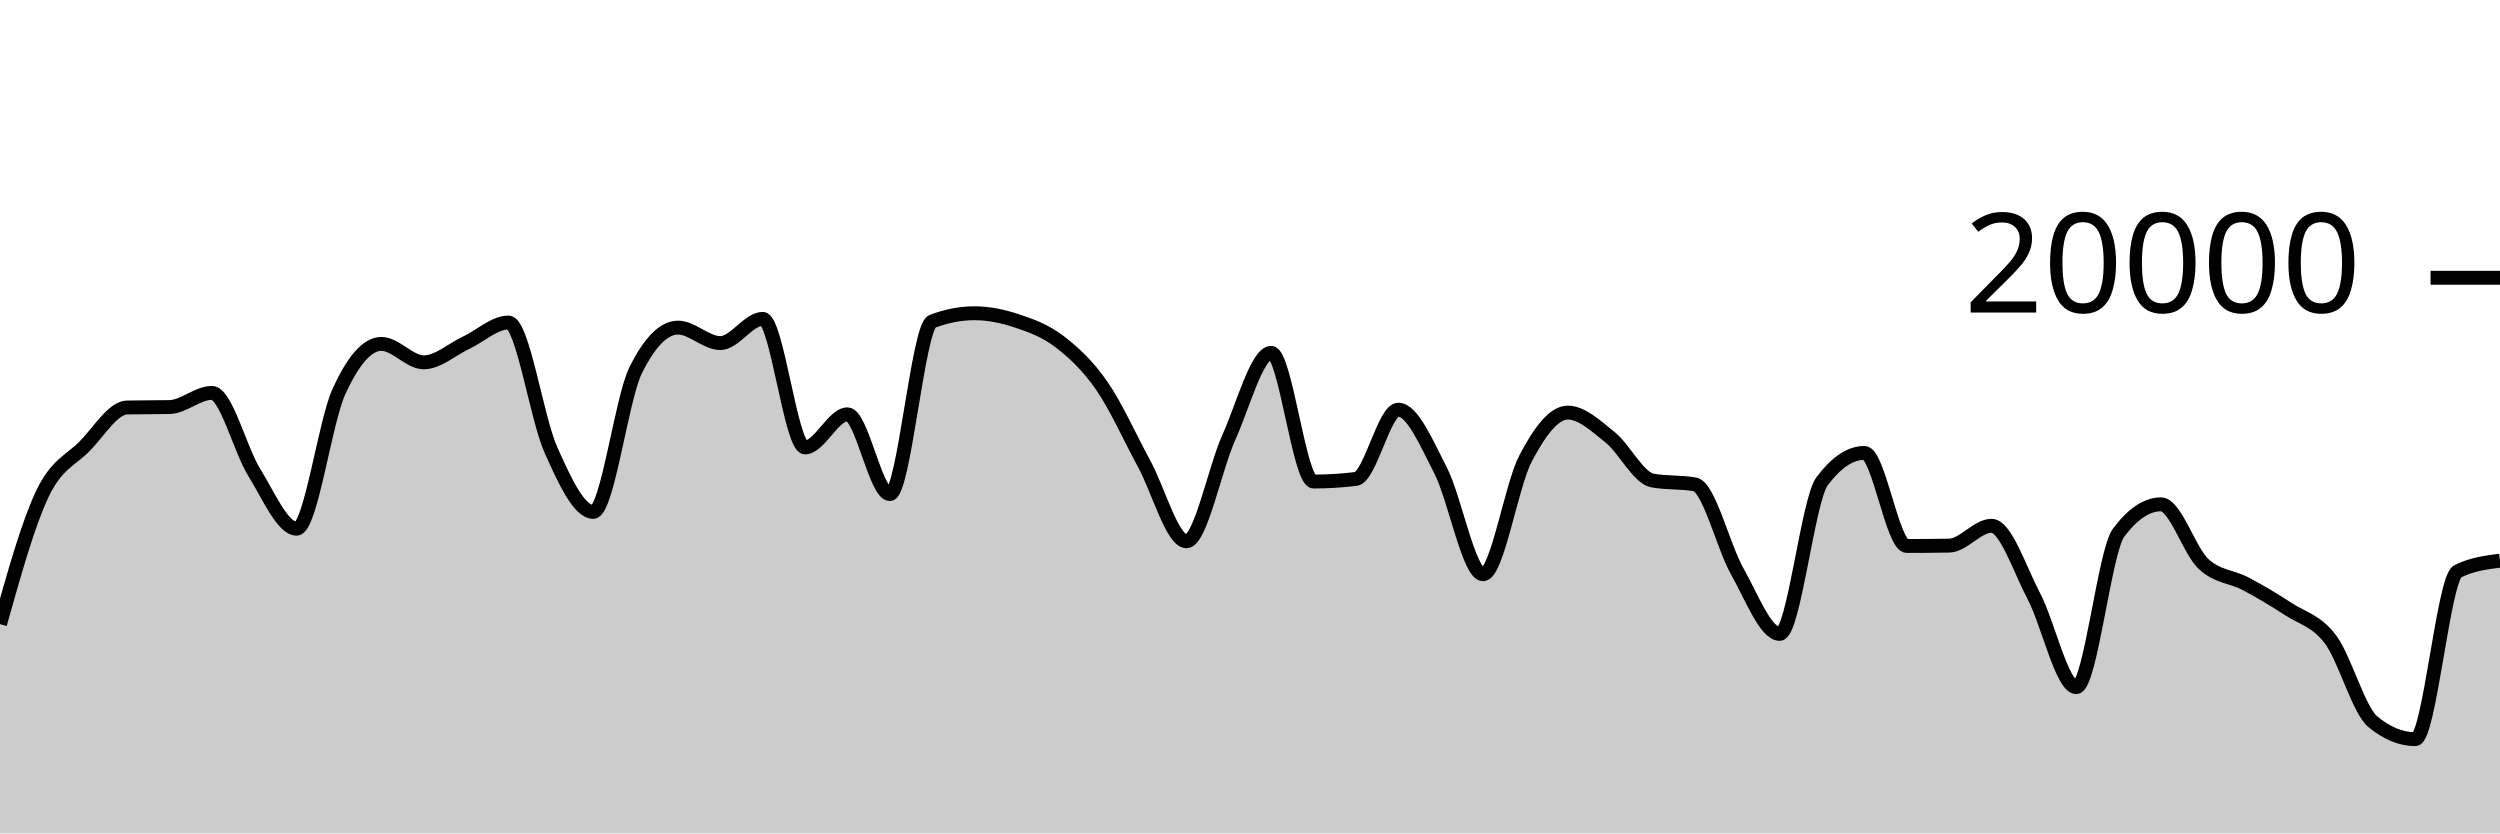
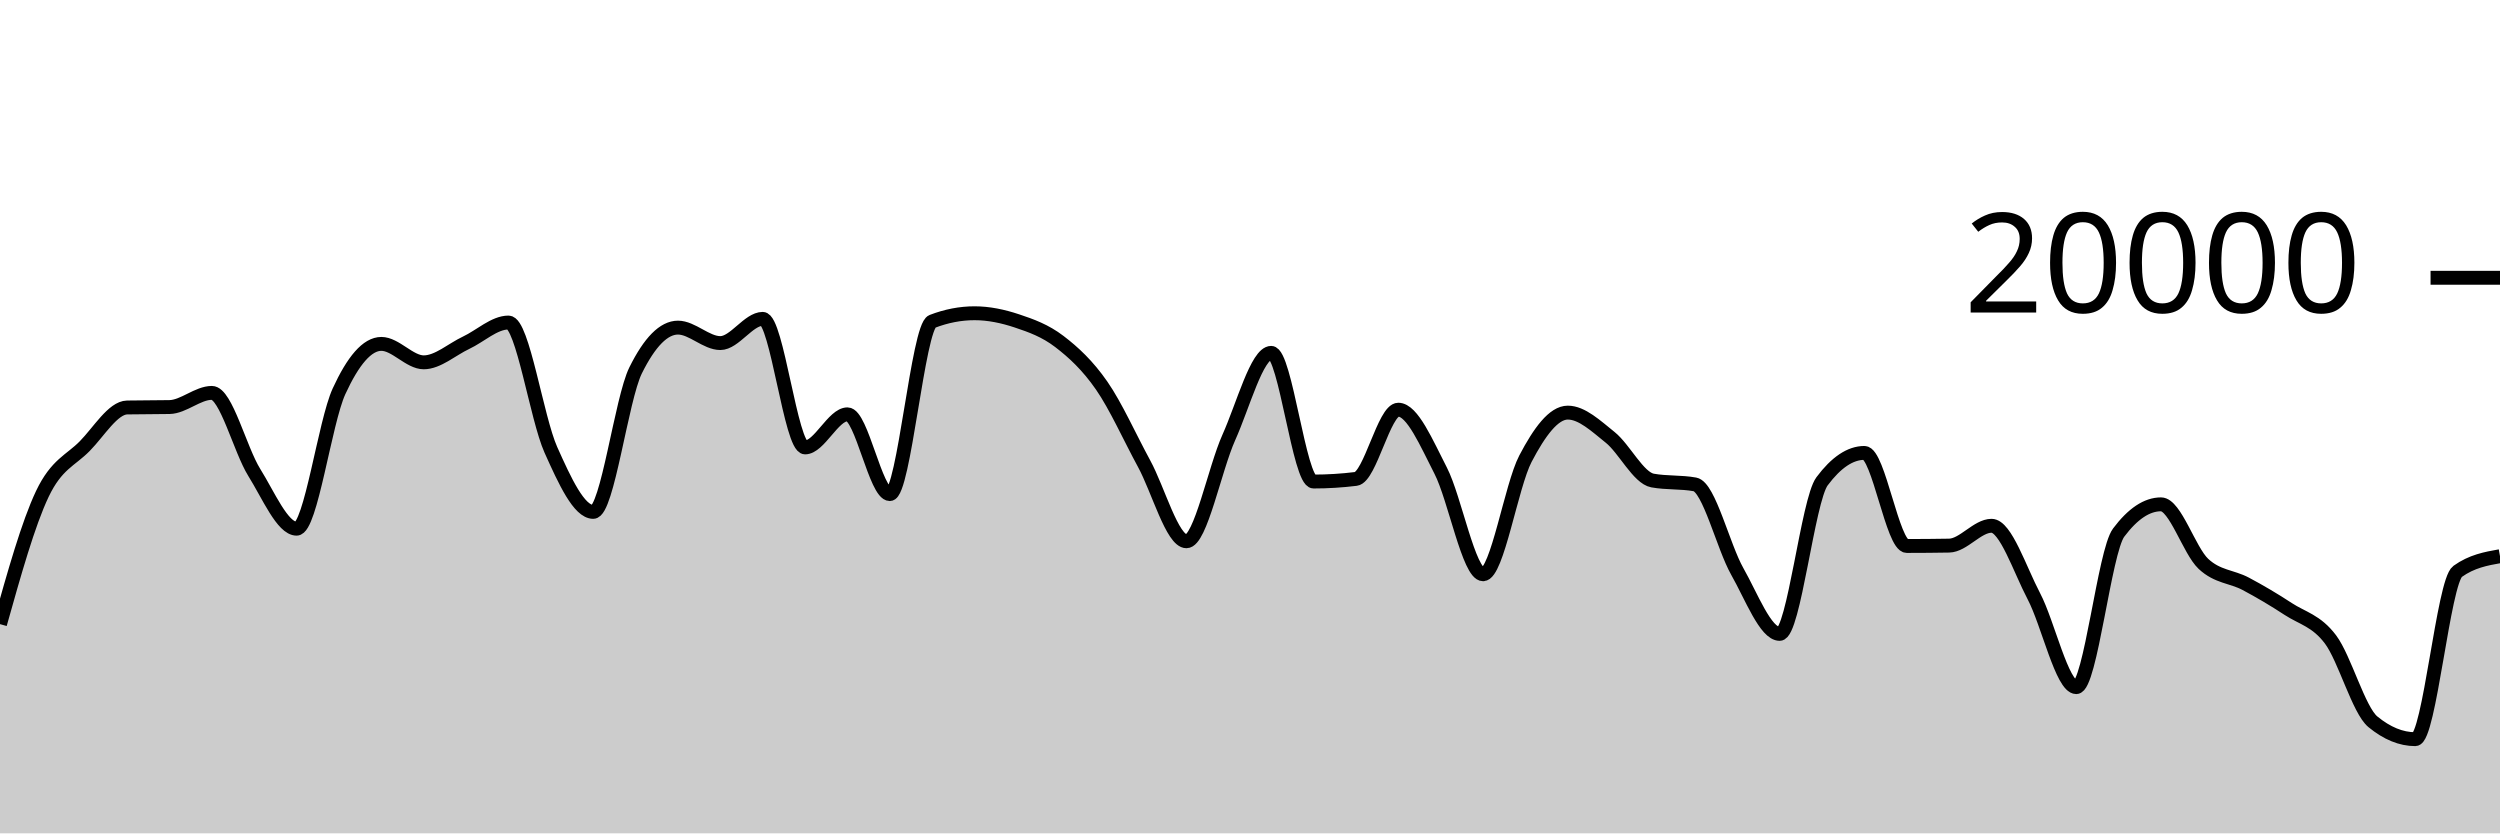
<svg xmlns="http://www.w3.org/2000/svg" viewBox="0 0 180 60">
  <g transform="translate(0,20)">
-     <path class="area" fill="rgba(0, 0, 0, 0.2)" d="M0,24.938C1.017,21.315,2.034,17.692,3.051,15.556C4.068,13.42,5.085,13.156,6.102,12.12C7.119,11.084,8.136,9.358,9.153,9.338C10.169,9.318,11.186,9.328,12.203,9.308C13.22,9.288,14.237,8.288,15.254,8.288C16.271,8.288,17.288,12.382,18.305,14.012C19.322,15.642,20.339,18.066,21.356,18.066C22.373,18.066,23.39,10.396,24.407,8.178C25.424,5.96,26.441,4.76,27.458,4.76C28.475,4.76,29.492,6.088,30.508,6.088C31.525,6.088,32.542,5.156,33.559,4.678C34.576,4.2,35.593,3.222,36.61,3.222C37.627,3.222,38.644,10.112,39.661,12.384C40.678,14.656,41.695,16.856,42.712,16.856C43.729,16.856,44.746,8.721,45.763,6.668C46.78,4.615,47.797,3.588,48.814,3.588C49.831,3.588,50.847,4.702,51.864,4.702C52.881,4.702,53.898,2.958,54.915,2.958C55.932,2.958,56.949,12.214,57.966,12.214C58.983,12.214,60,9.832,61.017,9.832C62.034,9.832,63.051,15.576,64.068,15.576C65.085,15.576,66.102,3.534,67.119,3.142C68.136,2.75,69.153,2.554,70.169,2.554C71.186,2.554,72.203,2.767,73.22,3.106C74.237,3.445,75.254,3.809,76.271,4.586C77.288,5.363,78.305,6.3,79.322,7.766C80.339,9.232,81.356,11.512,82.373,13.38C83.39,15.248,84.407,18.972,85.424,18.972C86.441,18.972,87.458,13.757,88.475,11.496C89.492,9.235,90.508,5.406,91.525,5.406C92.542,5.406,93.559,14.67,94.576,14.67C95.593,14.67,96.61,14.607,97.627,14.482C98.644,14.357,99.661,9.498,100.678,9.498C101.695,9.498,102.712,11.913,103.729,13.888C104.746,15.863,105.763,21.348,106.78,21.348C107.797,21.348,108.814,14.968,109.831,13.028C110.847,11.088,111.864,9.708,112.881,9.708C113.898,9.708,114.915,10.675,115.932,11.49C116.949,12.305,117.966,14.413,118.983,14.598C120,14.783,121.017,14.691,122.034,14.876C123.051,15.061,124.068,19.352,125.085,21.146C126.102,22.94,127.119,25.64,128.136,25.64C129.153,25.64,130.169,16.02,131.186,14.656C132.203,13.292,133.22,12.61,134.237,12.61C135.254,12.61,136.271,19.31,137.288,19.31C138.305,19.31,139.322,19.301,140.339,19.284C141.356,19.267,142.373,17.856,143.39,17.856C144.407,17.856,145.424,20.998,146.441,22.934C147.458,24.87,148.475,29.474,149.492,29.474C150.508,29.474,151.525,19.705,152.542,18.348C153.559,16.991,154.576,16.312,155.593,16.312C156.61,16.312,157.627,19.642,158.644,20.596C159.661,21.55,160.678,21.495,161.695,22.036C162.712,22.577,163.729,23.177,164.746,23.844C165.763,24.511,166.78,24.686,167.797,26.04C168.814,27.394,169.831,31.133,170.847,31.968C171.864,32.803,172.881,33.22,173.898,33.22C174.915,33.22,175.932,21.655,176.949,21.14C177.966,20.625,178.983,20.497,180,20.368L180,40C178.983,40,177.966,40,176.949,40C175.932,40,174.915,40,173.898,40C172.881,40,171.864,40,170.847,40C169.831,40,168.814,40,167.797,40C166.78,40,165.763,40,164.746,40C163.729,40,162.712,40,161.695,40C160.678,40,159.661,40,158.644,40C157.627,40,156.61,40,155.593,40C154.576,40,153.559,40,152.542,40C151.525,40,150.508,40,149.492,40C148.475,40,147.458,40,146.441,40C145.424,40,144.407,40,143.39,40C142.373,40,141.356,40,140.339,40C139.322,40,138.305,40,137.288,40C136.271,40,135.254,40,134.237,40C133.22,40,132.203,40,131.186,40C130.169,40,129.153,40,128.136,40C127.119,40,126.102,40,125.085,40C124.068,40,123.051,40,122.034,40C121.017,40,120,40,118.983,40C117.966,40,116.949,40,115.932,40C114.915,40,113.898,40,112.881,40C111.864,40,110.847,40,109.831,40C108.814,40,107.797,40,106.78,40C105.763,40,104.746,40,103.729,40C102.712,40,101.695,40,100.678,40C99.661,40,98.644,40,97.627,40C96.61,40,95.593,40,94.576,40C93.559,40,92.542,40,91.525,40C90.508,40,89.492,40,88.475,40C87.458,40,86.441,40,85.424,40C84.407,40,83.39,40,82.373,40C81.356,40,80.339,40,79.322,40C78.305,40,77.288,40,76.271,40C75.254,40,74.237,40,73.22,40C72.203,40,71.186,40,70.169,40C69.153,40,68.136,40,67.119,40C66.102,40,65.085,40,64.068,40C63.051,40,62.034,40,61.017,40C60,40,58.983,40,57.966,40C56.949,40,55.932,40,54.915,40C53.898,40,52.881,40,51.864,40C50.847,40,49.831,40,48.814,40C47.797,40,46.78,40,45.763,40C44.746,40,43.729,40,42.712,40C41.695,40,40.678,40,39.661,40C38.644,40,37.627,40,36.61,40C35.593,40,34.576,40,33.559,40C32.542,40,31.525,40,30.508,40C29.492,40,28.475,40,27.458,40C26.441,40,25.424,40,24.407,40C23.39,40,22.373,40,21.356,40C20.339,40,19.322,40,18.305,40C17.288,40,16.271,40,15.254,40C14.237,40,13.22,40,12.203,40C11.186,40,10.169,40,9.153,40C8.136,40,7.119,40,6.102,40C5.085,40,4.068,40,3.051,40C2.034,40,1.017,40,0,40Z" />
-     <path class="line" stroke="black" fill="none" d="M0,24.938C1.017,21.315,2.034,17.692,3.051,15.556C4.068,13.42,5.085,13.156,6.102,12.12C7.119,11.084,8.136,9.358,9.153,9.338C10.169,9.318,11.186,9.328,12.203,9.308C13.22,9.288,14.237,8.288,15.254,8.288C16.271,8.288,17.288,12.382,18.305,14.012C19.322,15.642,20.339,18.066,21.356,18.066C22.373,18.066,23.39,10.396,24.407,8.178C25.424,5.96,26.441,4.76,27.458,4.76C28.475,4.76,29.492,6.088,30.508,6.088C31.525,6.088,32.542,5.156,33.559,4.678C34.576,4.2,35.593,3.222,36.61,3.222C37.627,3.222,38.644,10.112,39.661,12.384C40.678,14.656,41.695,16.856,42.712,16.856C43.729,16.856,44.746,8.721,45.763,6.668C46.78,4.615,47.797,3.588,48.814,3.588C49.831,3.588,50.847,4.702,51.864,4.702C52.881,4.702,53.898,2.958,54.915,2.958C55.932,2.958,56.949,12.214,57.966,12.214C58.983,12.214,60,9.832,61.017,9.832C62.034,9.832,63.051,15.576,64.068,15.576C65.085,15.576,66.102,3.534,67.119,3.142C68.136,2.75,69.153,2.554,70.169,2.554C71.186,2.554,72.203,2.767,73.22,3.106C74.237,3.445,75.254,3.809,76.271,4.586C77.288,5.363,78.305,6.3,79.322,7.766C80.339,9.232,81.356,11.512,82.373,13.38C83.39,15.248,84.407,18.972,85.424,18.972C86.441,18.972,87.458,13.757,88.475,11.496C89.492,9.235,90.508,5.406,91.525,5.406C92.542,5.406,93.559,14.67,94.576,14.67C95.593,14.67,96.61,14.607,97.627,14.482C98.644,14.357,99.661,9.498,100.678,9.498C101.695,9.498,102.712,11.913,103.729,13.888C104.746,15.863,105.763,21.348,106.78,21.348C107.797,21.348,108.814,14.968,109.831,13.028C110.847,11.088,111.864,9.708,112.881,9.708C113.898,9.708,114.915,10.675,115.932,11.49C116.949,12.305,117.966,14.413,118.983,14.598C120,14.783,121.017,14.691,122.034,14.876C123.051,15.061,124.068,19.352,125.085,21.146C126.102,22.94,127.119,25.64,128.136,25.64C129.153,25.64,130.169,16.02,131.186,14.656C132.203,13.292,133.22,12.61,134.237,12.61C135.254,12.61,136.271,19.31,137.288,19.31C138.305,19.31,139.322,19.301,140.339,19.284C141.356,19.267,142.373,17.856,143.39,17.856C144.407,17.856,145.424,20.998,146.441,22.934C147.458,24.87,148.475,29.474,149.492,29.474C150.508,29.474,151.525,19.705,152.542,18.348C153.559,16.991,154.576,16.312,155.593,16.312C156.61,16.312,157.627,19.642,158.644,20.596C159.661,21.55,160.678,21.495,161.695,22.036C162.712,22.577,163.729,23.177,164.746,23.844C165.763,24.511,166.78,24.686,167.797,26.04C168.814,27.394,169.831,31.133,170.847,31.968C171.864,32.803,172.881,33.22,173.898,33.22C174.915,33.22,175.932,21.655,176.949,21.14C177.966,20.625,178.983,20.497,180,20.368" />
+     <path class="area" fill="rgba(0, 0, 0, 0.2)" d="M0,24.938C1.017,21.315,2.034,17.692,3.051,15.556C4.068,13.42,5.085,13.156,6.102,12.12C7.119,11.084,8.136,9.358,9.153,9.338C10.169,9.318,11.186,9.328,12.203,9.308C13.22,9.288,14.237,8.288,15.254,8.288C16.271,8.288,17.288,12.382,18.305,14.012C19.322,15.642,20.339,18.066,21.356,18.066C22.373,18.066,23.39,10.396,24.407,8.178C25.424,5.96,26.441,4.76,27.458,4.76C28.475,4.76,29.492,6.088,30.508,6.088C31.525,6.088,32.542,5.156,33.559,4.678C34.576,4.2,35.593,3.222,36.61,3.222C37.627,3.222,38.644,10.112,39.661,12.384C40.678,14.656,41.695,16.856,42.712,16.856C43.729,16.856,44.746,8.721,45.763,6.668C46.78,4.615,47.797,3.588,48.814,3.588C49.831,3.588,50.847,4.702,51.864,4.702C52.881,4.702,53.898,2.958,54.915,2.958C55.932,2.958,56.949,12.214,57.966,12.214C58.983,12.214,60,9.832,61.017,9.832C62.034,9.832,63.051,15.576,64.068,15.576C65.085,15.576,66.102,3.534,67.119,3.142C68.136,2.75,69.153,2.554,70.169,2.554C71.186,2.554,72.203,2.767,73.22,3.106C74.237,3.445,75.254,3.809,76.271,4.586C77.288,5.363,78.305,6.3,79.322,7.766C80.339,9.232,81.356,11.512,82.373,13.38C83.39,15.248,84.407,18.972,85.424,18.972C86.441,18.972,87.458,13.757,88.475,11.496C89.492,9.235,90.508,5.406,91.525,5.406C92.542,5.406,93.559,14.67,94.576,14.67C95.593,14.67,96.61,14.607,97.627,14.482C98.644,14.357,99.661,9.498,100.678,9.498C101.695,9.498,102.712,11.913,103.729,13.888C104.746,15.863,105.763,21.348,106.78,21.348C107.797,21.348,108.814,14.968,109.831,13.028C110.847,11.088,111.864,9.708,112.881,9.708C113.898,9.708,114.915,10.675,115.932,11.49C116.949,12.305,117.966,14.413,118.983,14.598C120,14.783,121.017,14.691,122.034,14.876C123.051,15.061,124.068,19.352,125.085,21.146C126.102,22.94,127.119,25.64,128.136,25.64C129.153,25.64,130.169,16.02,131.186,14.656C132.203,13.292,133.22,12.61,134.237,12.61C135.254,12.61,136.271,19.31,137.288,19.31C138.305,19.31,139.322,19.301,140.339,19.284C141.356,19.267,142.373,17.856,143.39,17.856C144.407,17.856,145.424,20.998,146.441,22.934C147.458,24.87,148.475,29.474,149.492,29.474C150.508,29.474,151.525,19.705,152.542,18.348C153.559,16.991,154.576,16.312,155.593,16.312C156.61,16.312,157.627,19.642,158.644,20.596C159.661,21.55,160.678,21.495,161.695,22.036C162.712,22.577,163.729,23.177,164.746,23.844C165.763,24.511,166.78,24.686,167.797,26.04C168.814,27.394,169.831,31.133,170.847,31.968C171.864,32.803,172.881,33.22,173.898,33.22C174.915,33.22,175.932,21.869,176.949,21.14C177.966,20.411,178.983,20.228,180,20.046L180,40C178.983,40,177.966,40,176.949,40C175.932,40,174.915,40,173.898,40C172.881,40,171.864,40,170.847,40C169.831,40,168.814,40,167.797,40C166.78,40,165.763,40,164.746,40C163.729,40,162.712,40,161.695,40C160.678,40,159.661,40,158.644,40C157.627,40,156.61,40,155.593,40C154.576,40,153.559,40,152.542,40C151.525,40,150.508,40,149.492,40C148.475,40,147.458,40,146.441,40C145.424,40,144.407,40,143.39,40C142.373,40,141.356,40,140.339,40C139.322,40,138.305,40,137.288,40C136.271,40,135.254,40,134.237,40C133.22,40,132.203,40,131.186,40C130.169,40,129.153,40,128.136,40C127.119,40,126.102,40,125.085,40C124.068,40,123.051,40,122.034,40C121.017,40,120,40,118.983,40C117.966,40,116.949,40,115.932,40C114.915,40,113.898,40,112.881,40C111.864,40,110.847,40,109.831,40C108.814,40,107.797,40,106.78,40C105.763,40,104.746,40,103.729,40C102.712,40,101.695,40,100.678,40C99.661,40,98.644,40,97.627,40C96.61,40,95.593,40,94.576,40C93.559,40,92.542,40,91.525,40C90.508,40,89.492,40,88.475,40C87.458,40,86.441,40,85.424,40C84.407,40,83.39,40,82.373,40C81.356,40,80.339,40,79.322,40C78.305,40,77.288,40,76.271,40C75.254,40,74.237,40,73.22,40C72.203,40,71.186,40,70.169,40C69.153,40,68.136,40,67.119,40C66.102,40,65.085,40,64.068,40C63.051,40,62.034,40,61.017,40C60,40,58.983,40,57.966,40C56.949,40,55.932,40,54.915,40C53.898,40,52.881,40,51.864,40C50.847,40,49.831,40,48.814,40C47.797,40,46.78,40,45.763,40C44.746,40,43.729,40,42.712,40C41.695,40,40.678,40,39.661,40C38.644,40,37.627,40,36.61,40C35.593,40,34.576,40,33.559,40C32.542,40,31.525,40,30.508,40C29.492,40,28.475,40,27.458,40C26.441,40,25.424,40,24.407,40C23.39,40,22.373,40,21.356,40C20.339,40,19.322,40,18.305,40C17.288,40,16.271,40,15.254,40C14.237,40,13.22,40,12.203,40C11.186,40,10.169,40,9.153,40C8.136,40,7.119,40,6.102,40C5.085,40,4.068,40,3.051,40C2.034,40,1.017,40,0,40Z" />
+     <path class="line" stroke="black" fill="none" d="M0,24.938C1.017,21.315,2.034,17.692,3.051,15.556C4.068,13.42,5.085,13.156,6.102,12.12C7.119,11.084,8.136,9.358,9.153,9.338C10.169,9.318,11.186,9.328,12.203,9.308C13.22,9.288,14.237,8.288,15.254,8.288C16.271,8.288,17.288,12.382,18.305,14.012C19.322,15.642,20.339,18.066,21.356,18.066C22.373,18.066,23.39,10.396,24.407,8.178C25.424,5.96,26.441,4.76,27.458,4.76C28.475,4.76,29.492,6.088,30.508,6.088C31.525,6.088,32.542,5.156,33.559,4.678C34.576,4.2,35.593,3.222,36.61,3.222C37.627,3.222,38.644,10.112,39.661,12.384C40.678,14.656,41.695,16.856,42.712,16.856C43.729,16.856,44.746,8.721,45.763,6.668C46.78,4.615,47.797,3.588,48.814,3.588C49.831,3.588,50.847,4.702,51.864,4.702C52.881,4.702,53.898,2.958,54.915,2.958C55.932,2.958,56.949,12.214,57.966,12.214C58.983,12.214,60,9.832,61.017,9.832C62.034,9.832,63.051,15.576,64.068,15.576C65.085,15.576,66.102,3.534,67.119,3.142C68.136,2.75,69.153,2.554,70.169,2.554C71.186,2.554,72.203,2.767,73.22,3.106C74.237,3.445,75.254,3.809,76.271,4.586C77.288,5.363,78.305,6.3,79.322,7.766C80.339,9.232,81.356,11.512,82.373,13.38C83.39,15.248,84.407,18.972,85.424,18.972C86.441,18.972,87.458,13.757,88.475,11.496C89.492,9.235,90.508,5.406,91.525,5.406C92.542,5.406,93.559,14.67,94.576,14.67C95.593,14.67,96.61,14.607,97.627,14.482C98.644,14.357,99.661,9.498,100.678,9.498C101.695,9.498,102.712,11.913,103.729,13.888C104.746,15.863,105.763,21.348,106.78,21.348C107.797,21.348,108.814,14.968,109.831,13.028C110.847,11.088,111.864,9.708,112.881,9.708C113.898,9.708,114.915,10.675,115.932,11.49C116.949,12.305,117.966,14.413,118.983,14.598C120,14.783,121.017,14.691,122.034,14.876C123.051,15.061,124.068,19.352,125.085,21.146C126.102,22.94,127.119,25.64,128.136,25.64C129.153,25.64,130.169,16.02,131.186,14.656C132.203,13.292,133.22,12.61,134.237,12.61C135.254,12.61,136.271,19.31,137.288,19.31C138.305,19.31,139.322,19.301,140.339,19.284C141.356,19.267,142.373,17.856,143.39,17.856C144.407,17.856,145.424,20.998,146.441,22.934C147.458,24.87,148.475,29.474,149.492,29.474C150.508,29.474,151.525,19.705,152.542,18.348C153.559,16.991,154.576,16.312,155.593,16.312C156.61,16.312,157.627,19.642,158.644,20.596C159.661,21.55,160.678,21.495,161.695,22.036C162.712,22.577,163.729,23.177,164.746,23.844C165.763,24.511,166.78,24.686,167.797,26.04C168.814,27.394,169.831,31.133,170.847,31.968C171.864,32.803,172.881,33.22,173.898,33.22C174.915,33.22,175.932,21.869,176.949,21.14C177.966,20.411,178.983,20.228,180,20.046" />
    <path class="axis-ceiling" stroke-width="1" stroke="black" fill="none" d="M175,0L180,0" />
    <text class="axis-ceiling-label" font-family="sans-serif" text-anchor="end" font-size="10px" x="170" y="2.5">20000</text>
  </g>
</svg>
